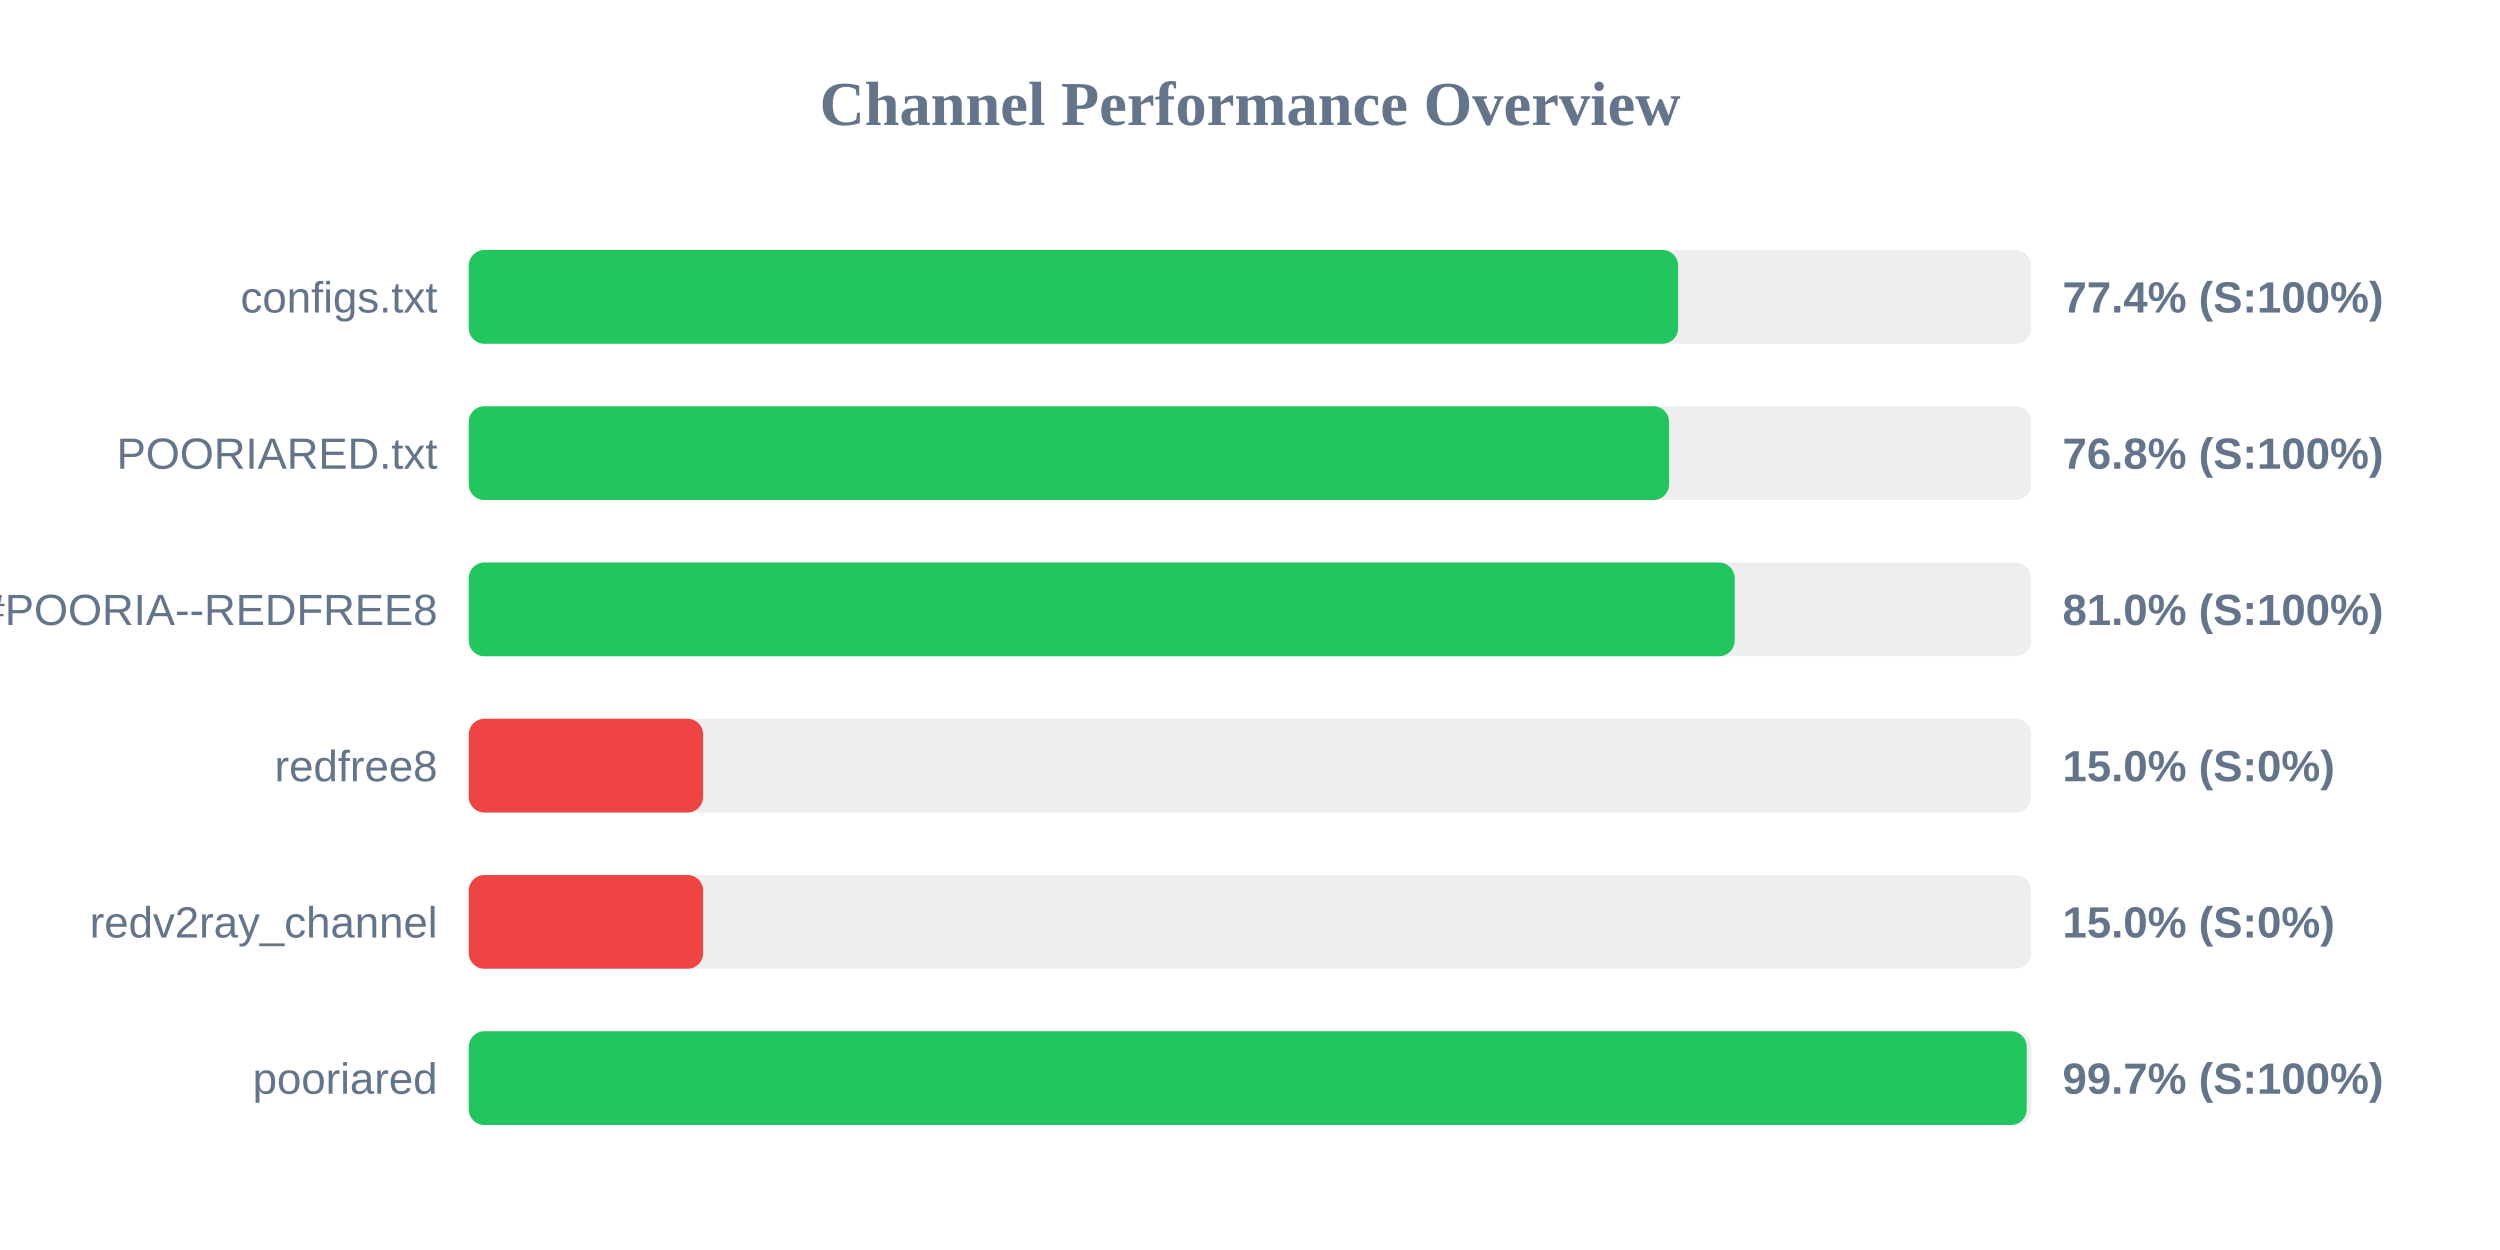
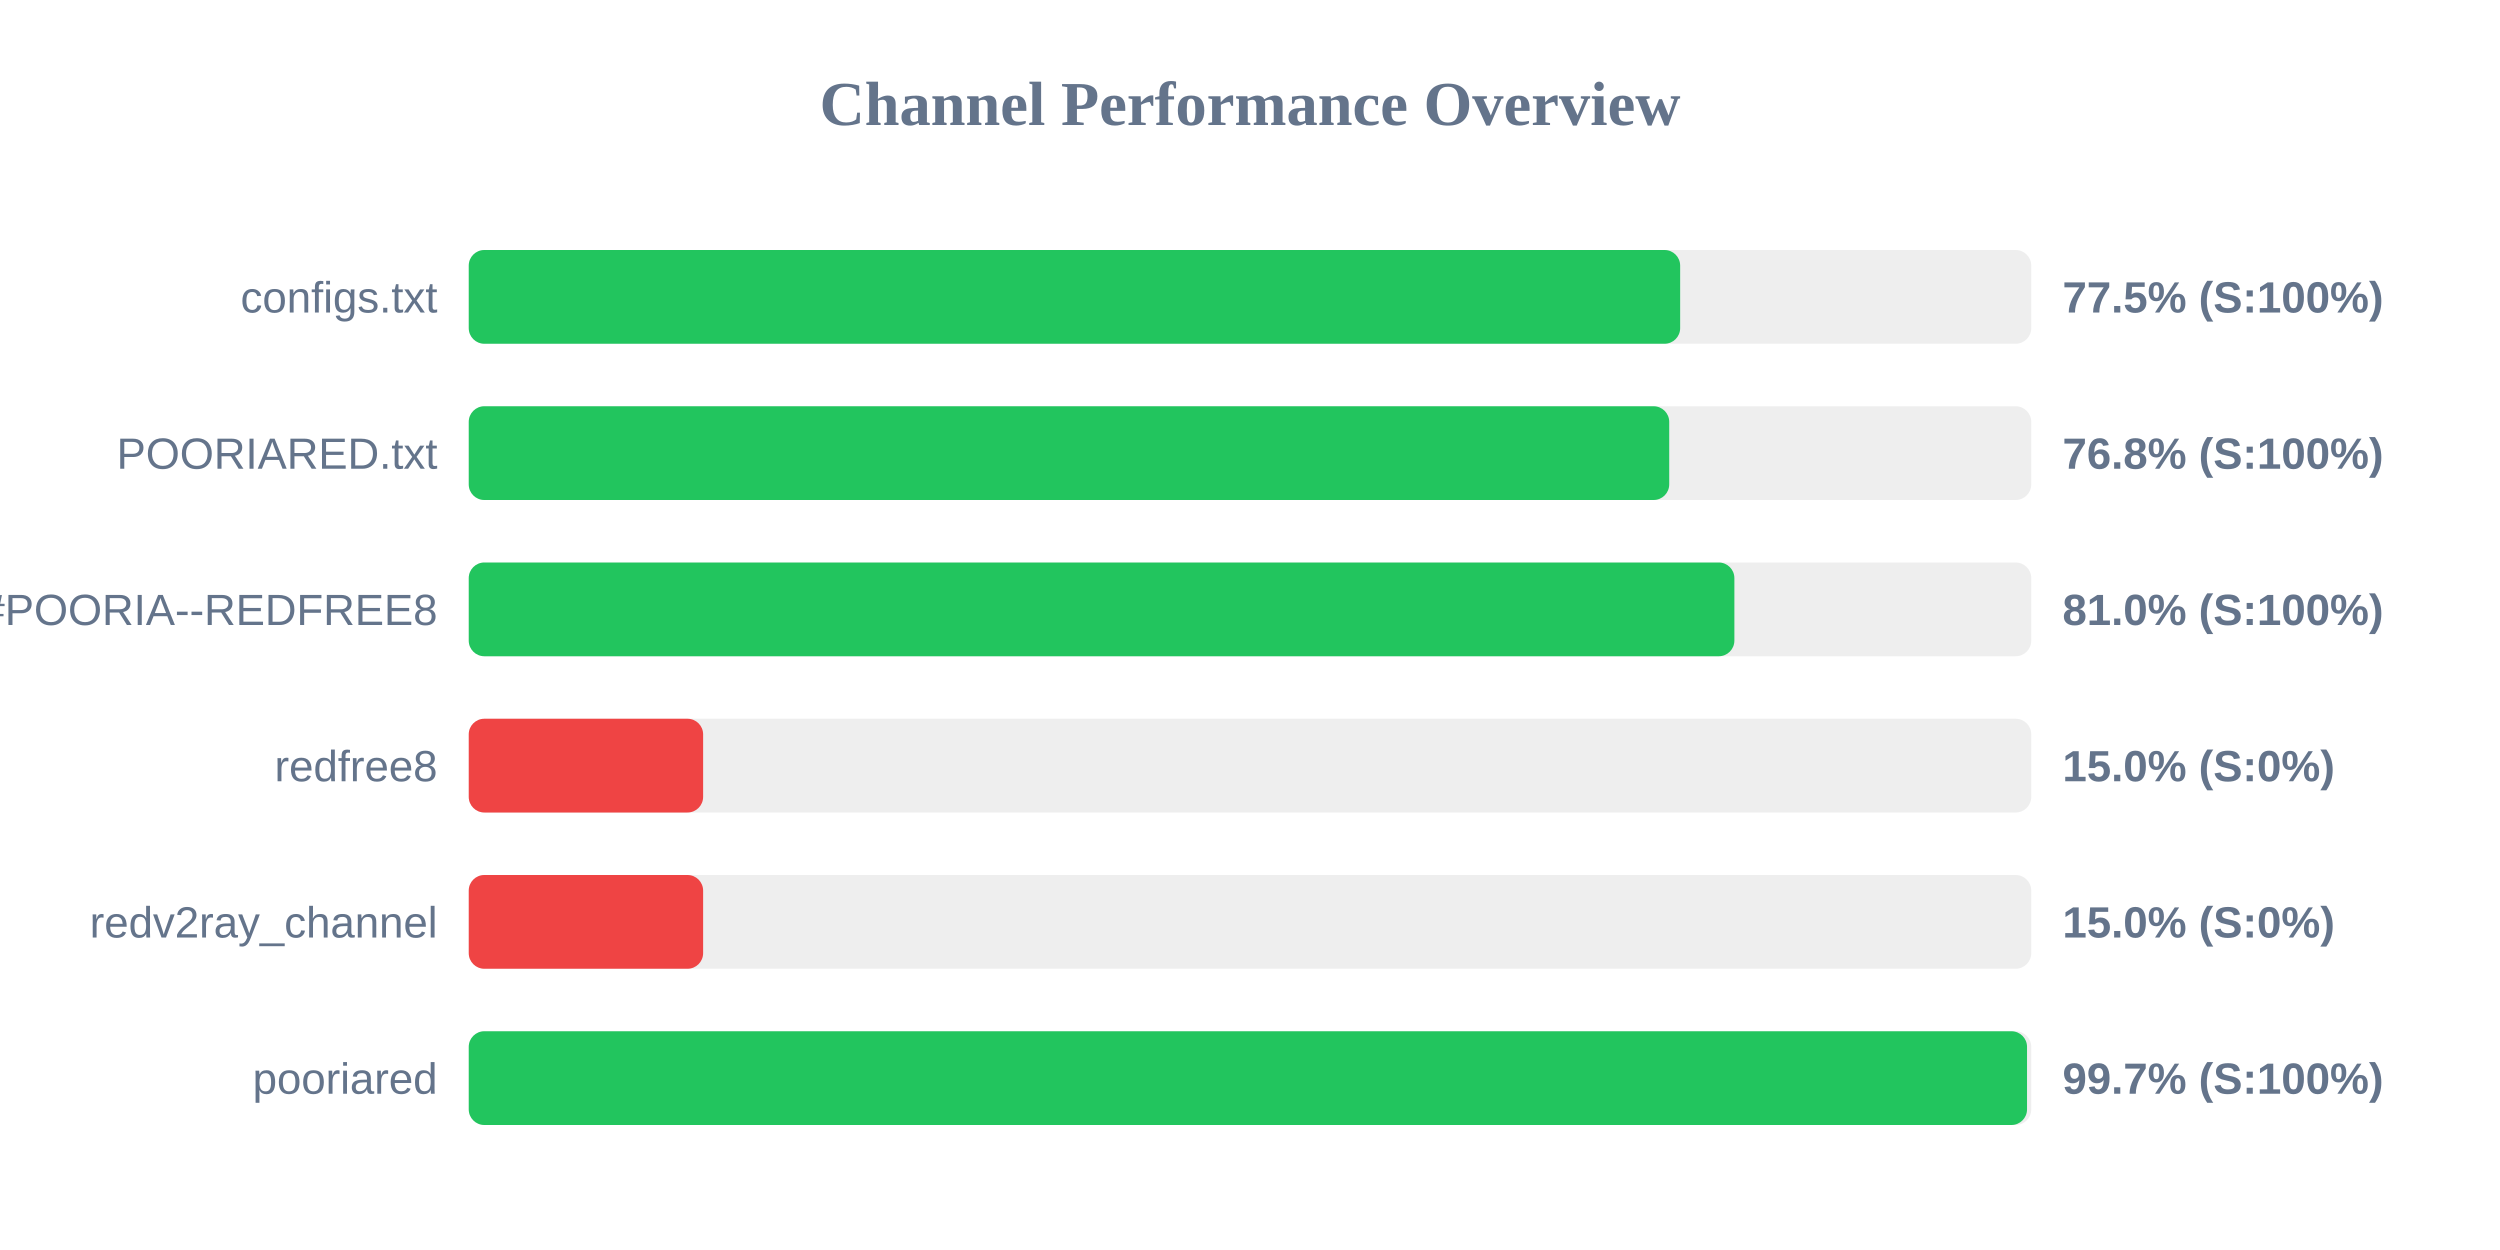
<svg xmlns="http://www.w3.org/2000/svg" width="800" height="400" version="1.1">
  <style>
        .row { font: 14px Arial; fill: #64748b; }
        .score { font: bold 14px Arial; fill: #64748b; }
    </style>
  <text x="400" y="40" text-anchor="middle" font-size="20px" font-weight="bold" fill="#64748b">Channel Performance Overview</text>
  <rect x="150" y="80" width="500" height="30" fill="#eee" rx="5" />
-   <rect x="150" y="80" width="387.0" height="30" fill="#22c55e" rx="5" />
+   <rect x="150" y="80" width="387.65" height="30" fill="#22c55e" rx="5" />
  <text x="140" y="100" text-anchor="end" class="row">configs.txt</text>
-   <text x="660" y="100" text-anchor="start" class="score">77.4% (S:100%)</text>
+   <text x="660" y="100" text-anchor="start" class="score">77.5% (S:100%)</text>
  <rect x="150" y="130" width="500" height="30" fill="#eee" rx="5" />
-   <rect x="150" y="130" width="384.1" height="30" fill="#22c55e" rx="5" />
+   <rect x="150" y="130" width="384.15" height="30" fill="#22c55e" rx="5" />
  <text x="140" y="150" text-anchor="end" class="row">POORIARED.txt</text>
  <text x="660" y="150" text-anchor="start" class="score">76.8% (S:100%)</text>
  <rect x="150" y="180" width="500" height="30" fill="#eee" rx="5" />
-   <rect x="150" y="180" width="405.1" height="30" fill="#22c55e" rx="5" />
+   <rect x="150" y="180" width="405.0" height="30" fill="#22c55e" rx="5" />
  <text x="140" y="200" text-anchor="end" class="row">POORIA--REDFREE8.txt#POORIA--REDFREE8</text>
  <text x="660" y="200" text-anchor="start" class="score">81.0% (S:100%)</text>
  <rect x="150" y="230" width="500" height="30" fill="#eee" rx="5" />
  <rect x="150" y="230" width="75.0" height="30" fill="#ef4444" rx="5" />
  <text x="140" y="250" text-anchor="end" class="row">redfree8</text>
  <text x="660" y="250" text-anchor="start" class="score">15.0% (S:0%)</text>
  <rect x="150" y="280" width="500" height="30" fill="#eee" rx="5" />
  <rect x="150" y="280" width="75.0" height="30" fill="#ef4444" rx="5" />
  <text x="140" y="300" text-anchor="end" class="row">redv2ray_channel</text>
  <text x="660" y="300" text-anchor="start" class="score">15.0% (S:0%)</text>
  <rect x="150" y="330" width="500" height="30" fill="#eee" rx="5" />
-   <rect x="150" y="330" width="498.55" height="30" fill="#22c55e" rx="5" />
+   <rect x="150" y="330" width="498.65" height="30" fill="#22c55e" rx="5" />
  <text x="140" y="350" text-anchor="end" class="row">pooriared</text>
  <text x="660" y="350" text-anchor="start" class="score">99.7% (S:100%)</text>
</svg>
